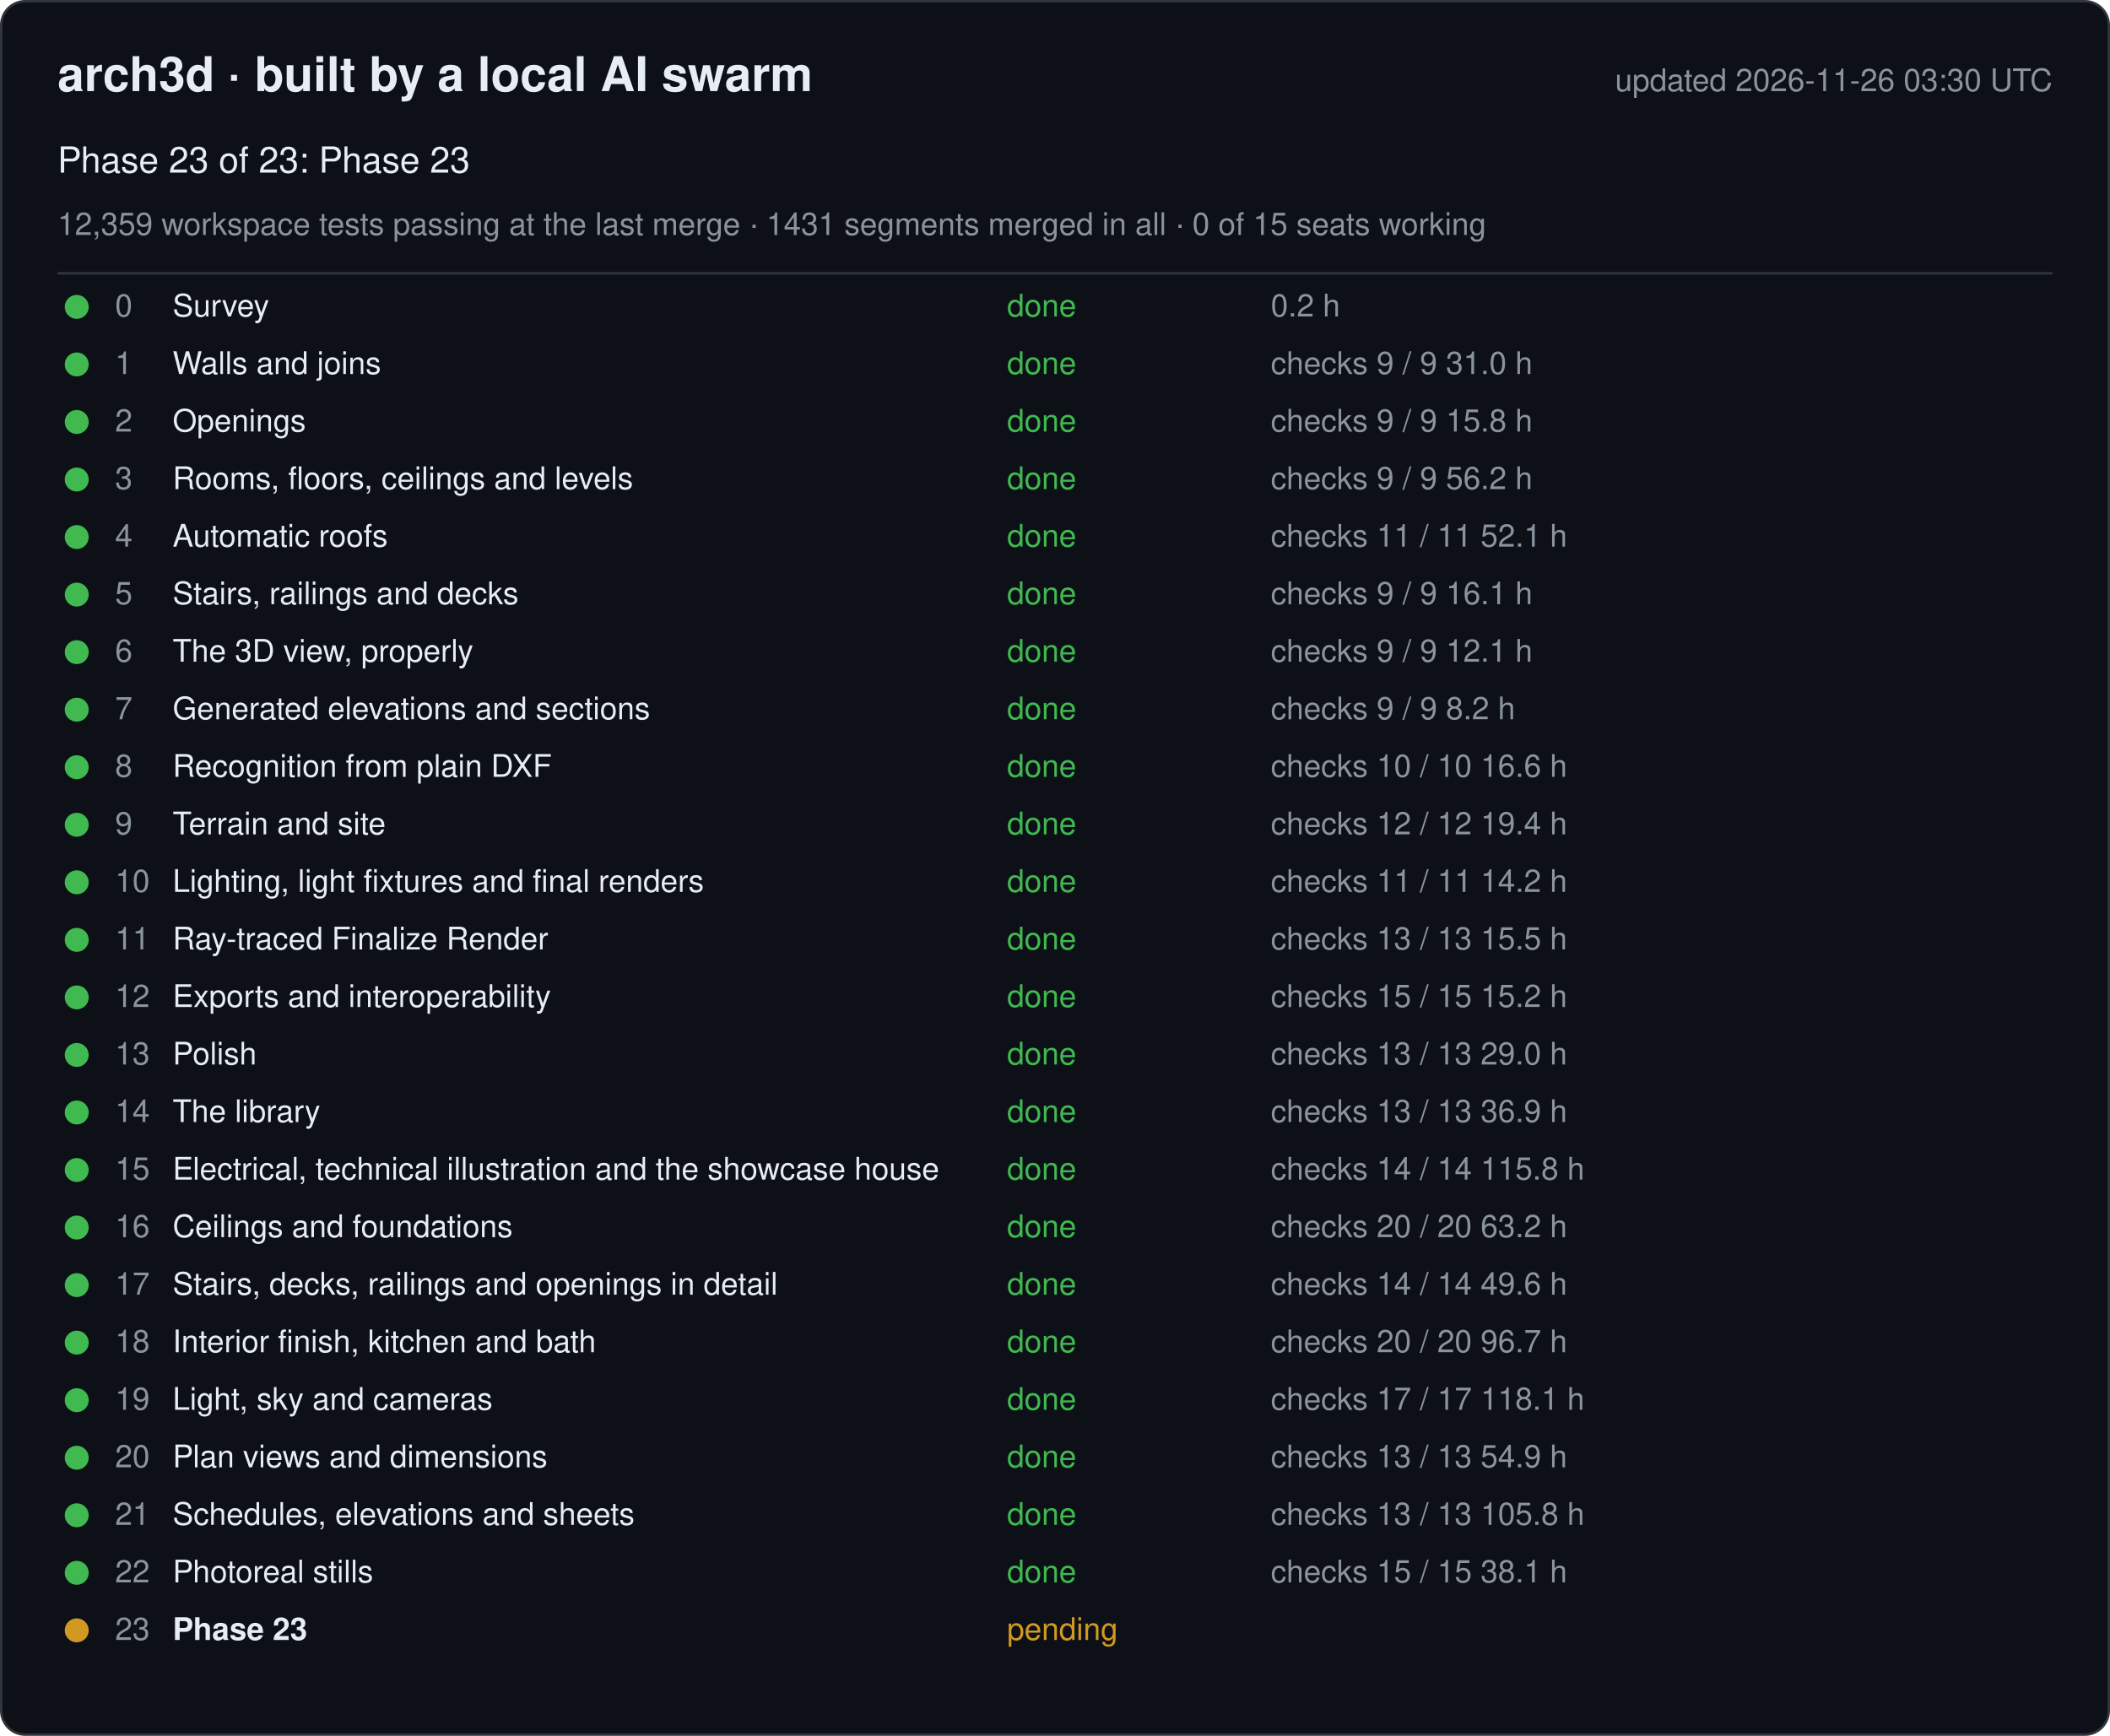
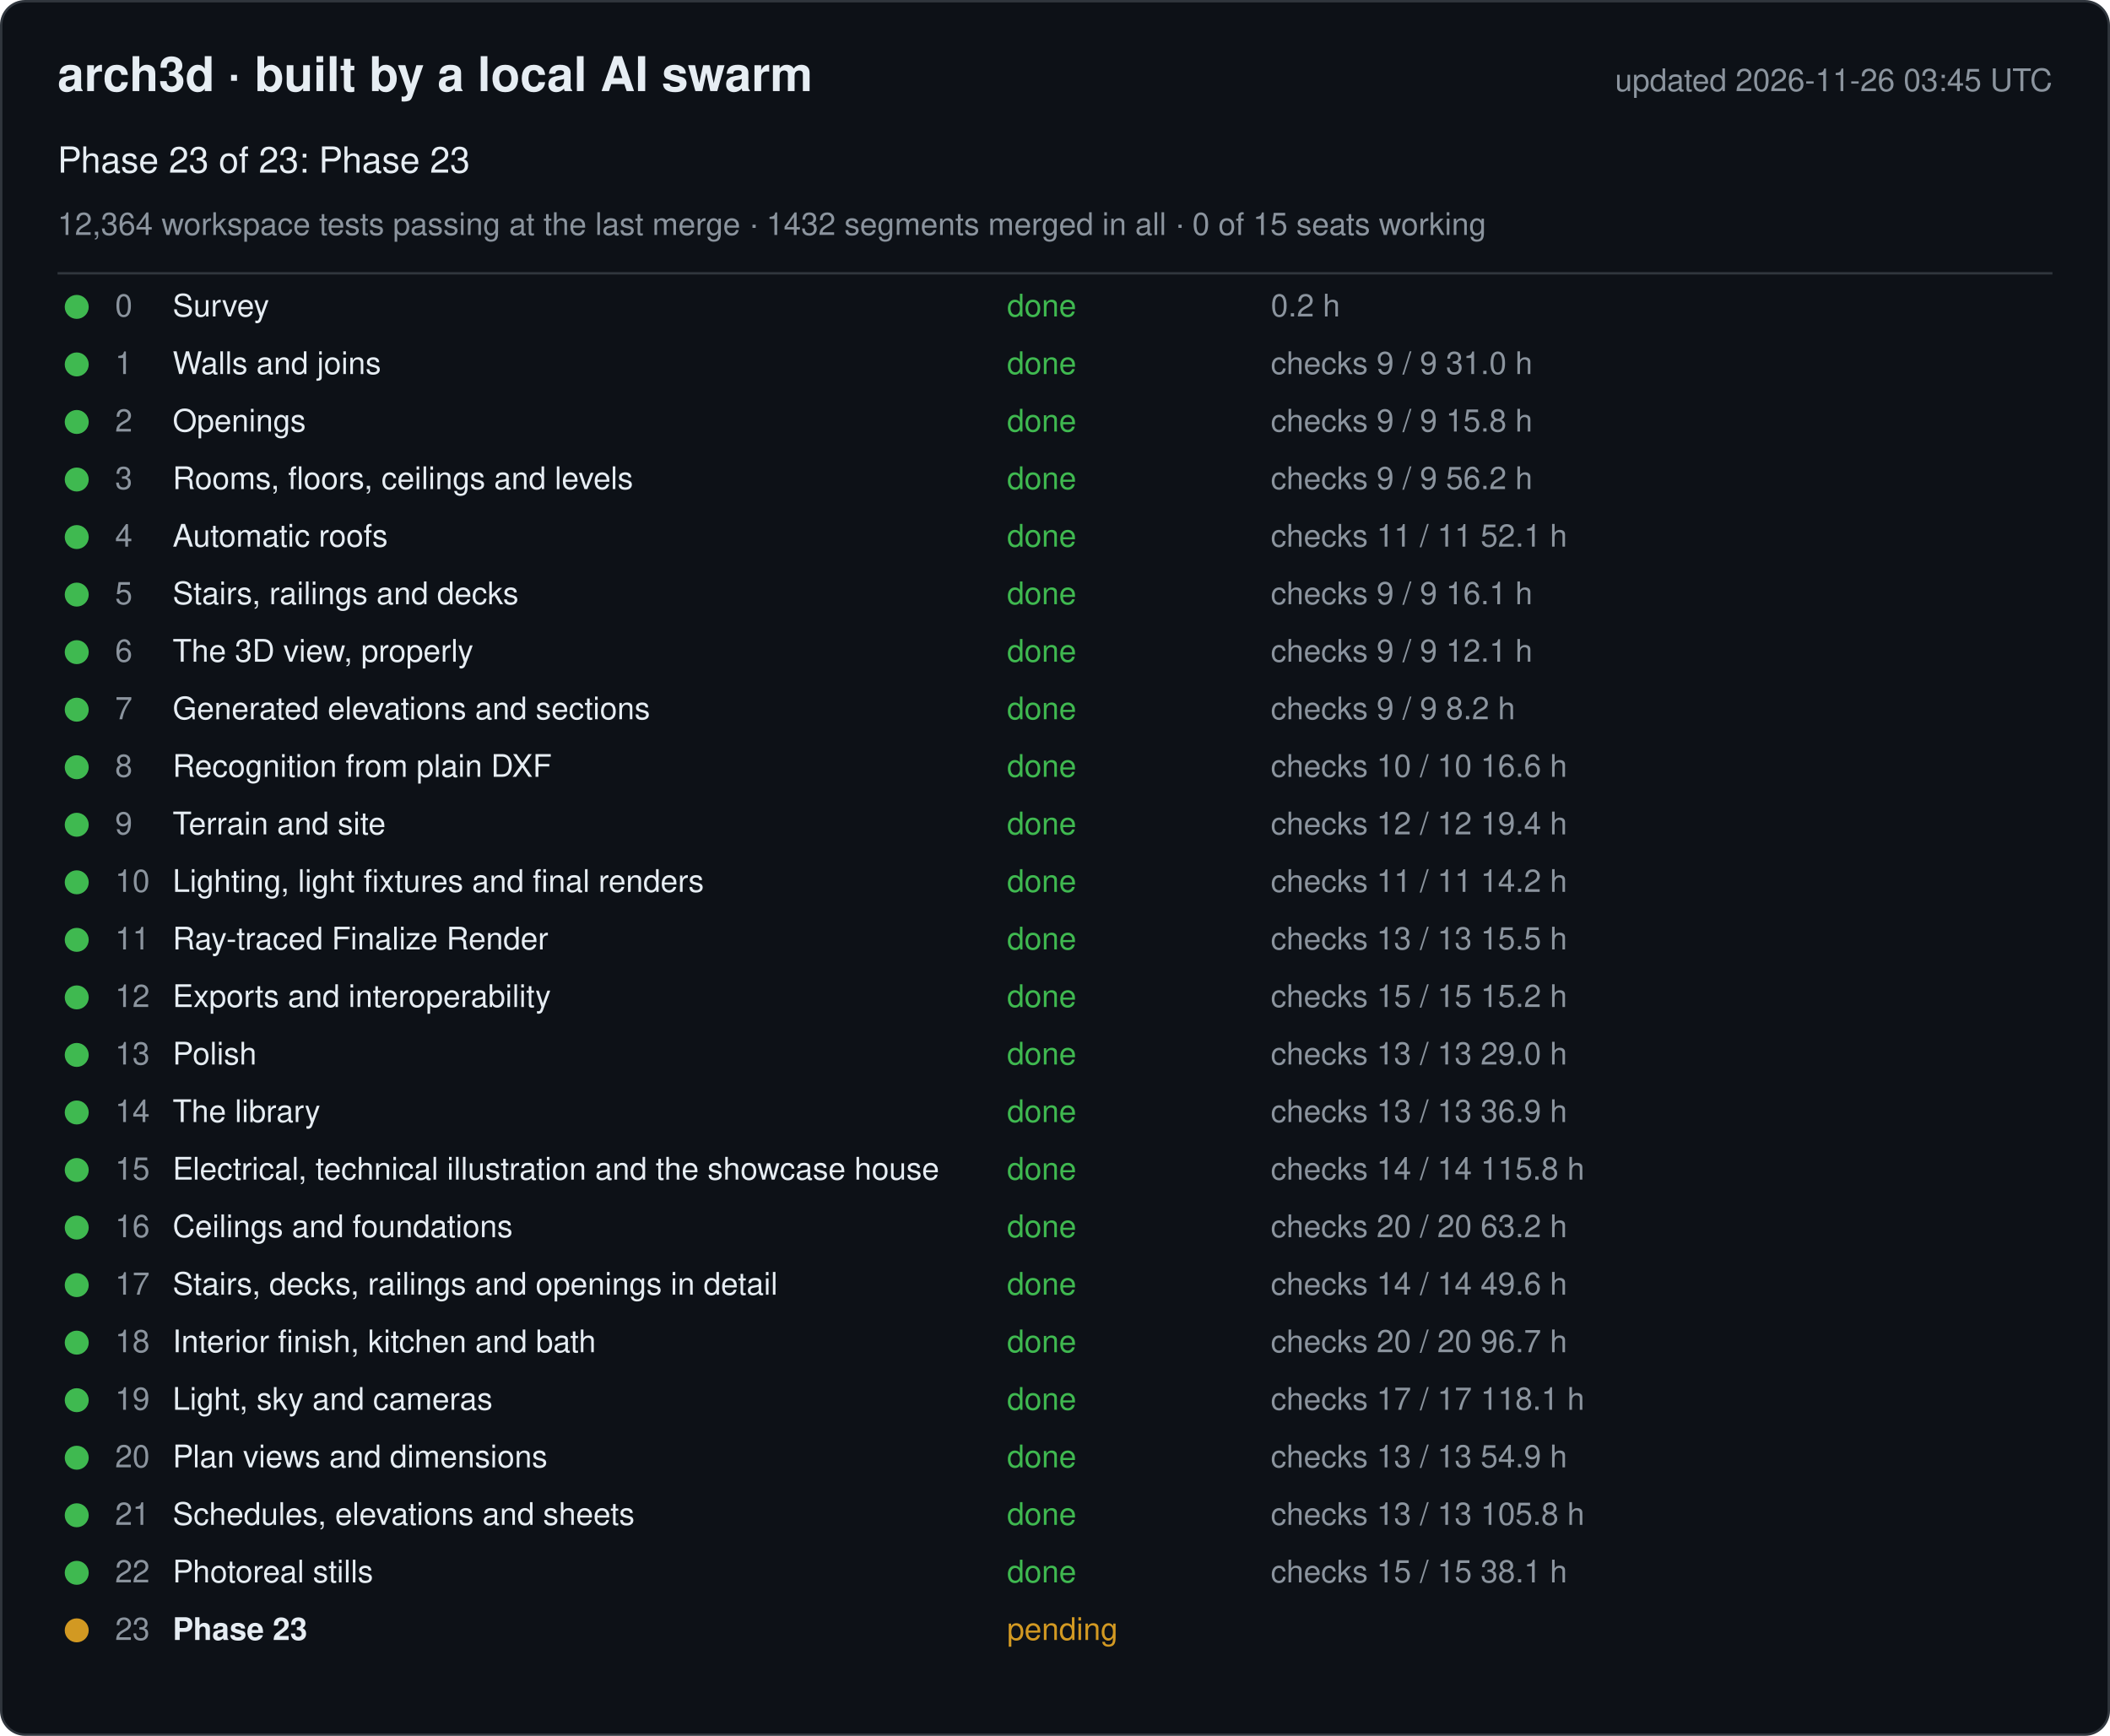
<svg xmlns="http://www.w3.org/2000/svg" width="880" height="724" viewBox="0 0 880 724" font-family="-apple-system, Segoe UI, Helvetica, Arial, sans-serif">
  <rect x="0.5" y="0.5" width="879" height="723" rx="10" fill="#0d1117" stroke="#30363d" />
  <text x="24" y="38" font-size="20" font-weight="600" fill="#e6edf3">arch3d · built by a local AI swarm</text>
-   <text x="856" y="38" font-size="13" fill="#8b949e" text-anchor="end">updated 2026-11-26 03:30 UTC</text>
+   <text x="856" y="38" font-size="13" fill="#8b949e" text-anchor="end">updated 2026-11-26 03:45 UTC</text>
  <text x="24" y="72" font-size="15" fill="#e6edf3">Phase 23 of 23: Phase 23</text>
-   <text x="24" y="98" font-size="13" fill="#8b949e">12,359 workspace tests passing at the last merge · 1431 segments merged in all · 0 of 15 seats working</text>
+   <text x="24" y="98" font-size="13" fill="#8b949e">12,364 workspace tests passing at the last merge · 1432 segments merged in all · 0 of 15 seats working</text>
  <line x1="24" y1="114" x2="856" y2="114" stroke="#30363d" />
  <g data-phase="0">
    <circle cx="32" cy="128" r="5" fill="#3fb950" />
    <text x="48" y="132" font-size="13" fill="#8b949e">0</text>
    <text x="72" y="132" font-size="13" fill="#e6edf3">Survey</text>
    <text x="420" y="132" font-size="13" fill="#3fb950">done</text>
    <text x="530" y="132" font-size="13" fill="#8b949e">0.2 h</text>
  </g>
  <g data-phase="1">
    <circle cx="32" cy="152" r="5" fill="#3fb950" />
    <text x="48" y="156" font-size="13" fill="#8b949e">1</text>
    <text x="72" y="156" font-size="13" fill="#e6edf3">Walls and joins</text>
    <text x="420" y="156" font-size="13" fill="#3fb950">done</text>
    <text x="530" y="156" font-size="13" fill="#8b949e">checks 9 / 9   31.0 h</text>
  </g>
  <g data-phase="2">
    <circle cx="32" cy="176" r="5" fill="#3fb950" />
    <text x="48" y="180" font-size="13" fill="#8b949e">2</text>
    <text x="72" y="180" font-size="13" fill="#e6edf3">Openings</text>
    <text x="420" y="180" font-size="13" fill="#3fb950">done</text>
    <text x="530" y="180" font-size="13" fill="#8b949e">checks 9 / 9   15.8 h</text>
  </g>
  <g data-phase="3">
    <circle cx="32" cy="200" r="5" fill="#3fb950" />
    <text x="48" y="204" font-size="13" fill="#8b949e">3</text>
    <text x="72" y="204" font-size="13" fill="#e6edf3">Rooms, floors, ceilings and levels</text>
    <text x="420" y="204" font-size="13" fill="#3fb950">done</text>
    <text x="530" y="204" font-size="13" fill="#8b949e">checks 9 / 9   56.2 h</text>
  </g>
  <g data-phase="4">
    <circle cx="32" cy="224" r="5" fill="#3fb950" />
    <text x="48" y="228" font-size="13" fill="#8b949e">4</text>
    <text x="72" y="228" font-size="13" fill="#e6edf3">Automatic roofs</text>
    <text x="420" y="228" font-size="13" fill="#3fb950">done</text>
    <text x="530" y="228" font-size="13" fill="#8b949e">checks 11 / 11   52.1 h</text>
  </g>
  <g data-phase="5">
    <circle cx="32" cy="248" r="5" fill="#3fb950" />
    <text x="48" y="252" font-size="13" fill="#8b949e">5</text>
    <text x="72" y="252" font-size="13" fill="#e6edf3">Stairs, railings and decks</text>
    <text x="420" y="252" font-size="13" fill="#3fb950">done</text>
    <text x="530" y="252" font-size="13" fill="#8b949e">checks 9 / 9   16.1 h</text>
  </g>
  <g data-phase="6">
    <circle cx="32" cy="272" r="5" fill="#3fb950" />
    <text x="48" y="276" font-size="13" fill="#8b949e">6</text>
    <text x="72" y="276" font-size="13" fill="#e6edf3">The 3D view, properly</text>
    <text x="420" y="276" font-size="13" fill="#3fb950">done</text>
    <text x="530" y="276" font-size="13" fill="#8b949e">checks 9 / 9   12.1 h</text>
  </g>
  <g data-phase="7">
    <circle cx="32" cy="296" r="5" fill="#3fb950" />
    <text x="48" y="300" font-size="13" fill="#8b949e">7</text>
    <text x="72" y="300" font-size="13" fill="#e6edf3">Generated elevations and sections</text>
    <text x="420" y="300" font-size="13" fill="#3fb950">done</text>
    <text x="530" y="300" font-size="13" fill="#8b949e">checks 9 / 9   8.2 h</text>
  </g>
  <g data-phase="8">
    <circle cx="32" cy="320" r="5" fill="#3fb950" />
    <text x="48" y="324" font-size="13" fill="#8b949e">8</text>
    <text x="72" y="324" font-size="13" fill="#e6edf3">Recognition from plain DXF</text>
    <text x="420" y="324" font-size="13" fill="#3fb950">done</text>
    <text x="530" y="324" font-size="13" fill="#8b949e">checks 10 / 10   16.6 h</text>
  </g>
  <g data-phase="9">
    <circle cx="32" cy="344" r="5" fill="#3fb950" />
    <text x="48" y="348" font-size="13" fill="#8b949e">9</text>
    <text x="72" y="348" font-size="13" fill="#e6edf3">Terrain and site</text>
    <text x="420" y="348" font-size="13" fill="#3fb950">done</text>
    <text x="530" y="348" font-size="13" fill="#8b949e">checks 12 / 12   19.4 h</text>
  </g>
  <g data-phase="10">
    <circle cx="32" cy="368" r="5" fill="#3fb950" />
    <text x="48" y="372" font-size="13" fill="#8b949e">10</text>
    <text x="72" y="372" font-size="13" fill="#e6edf3">Lighting, light fixtures and final renders</text>
    <text x="420" y="372" font-size="13" fill="#3fb950">done</text>
    <text x="530" y="372" font-size="13" fill="#8b949e">checks 11 / 11   14.2 h</text>
  </g>
  <g data-phase="11">
    <circle cx="32" cy="392" r="5" fill="#3fb950" />
    <text x="48" y="396" font-size="13" fill="#8b949e">11</text>
    <text x="72" y="396" font-size="13" fill="#e6edf3">Ray-traced Finalize Render</text>
    <text x="420" y="396" font-size="13" fill="#3fb950">done</text>
    <text x="530" y="396" font-size="13" fill="#8b949e">checks 13 / 13   15.5 h</text>
  </g>
  <g data-phase="12">
    <circle cx="32" cy="416" r="5" fill="#3fb950" />
    <text x="48" y="420" font-size="13" fill="#8b949e">12</text>
    <text x="72" y="420" font-size="13" fill="#e6edf3">Exports and interoperability</text>
    <text x="420" y="420" font-size="13" fill="#3fb950">done</text>
    <text x="530" y="420" font-size="13" fill="#8b949e">checks 15 / 15   15.2 h</text>
  </g>
  <g data-phase="13">
    <circle cx="32" cy="440" r="5" fill="#3fb950" />
    <text x="48" y="444" font-size="13" fill="#8b949e">13</text>
    <text x="72" y="444" font-size="13" fill="#e6edf3">Polish</text>
    <text x="420" y="444" font-size="13" fill="#3fb950">done</text>
    <text x="530" y="444" font-size="13" fill="#8b949e">checks 13 / 13   29.0 h</text>
  </g>
  <g data-phase="14">
    <circle cx="32" cy="464" r="5" fill="#3fb950" />
    <text x="48" y="468" font-size="13" fill="#8b949e">14</text>
    <text x="72" y="468" font-size="13" fill="#e6edf3">The library</text>
    <text x="420" y="468" font-size="13" fill="#3fb950">done</text>
    <text x="530" y="468" font-size="13" fill="#8b949e">checks 13 / 13   36.9 h</text>
  </g>
  <g data-phase="15">
    <circle cx="32" cy="488" r="5" fill="#3fb950" />
    <text x="48" y="492" font-size="13" fill="#8b949e">15</text>
    <text x="72" y="492" font-size="13" fill="#e6edf3">Electrical, technical illustration and the showcase house</text>
    <text x="420" y="492" font-size="13" fill="#3fb950">done</text>
    <text x="530" y="492" font-size="13" fill="#8b949e">checks 14 / 14   115.8 h</text>
  </g>
  <g data-phase="16">
    <circle cx="32" cy="512" r="5" fill="#3fb950" />
    <text x="48" y="516" font-size="13" fill="#8b949e">16</text>
    <text x="72" y="516" font-size="13" fill="#e6edf3">Ceilings and foundations</text>
    <text x="420" y="516" font-size="13" fill="#3fb950">done</text>
    <text x="530" y="516" font-size="13" fill="#8b949e">checks 20 / 20   63.2 h</text>
  </g>
  <g data-phase="17">
    <circle cx="32" cy="536" r="5" fill="#3fb950" />
    <text x="48" y="540" font-size="13" fill="#8b949e">17</text>
    <text x="72" y="540" font-size="13" fill="#e6edf3">Stairs, decks, railings and openings in detail</text>
    <text x="420" y="540" font-size="13" fill="#3fb950">done</text>
    <text x="530" y="540" font-size="13" fill="#8b949e">checks 14 / 14   49.6 h</text>
  </g>
  <g data-phase="18">
    <circle cx="32" cy="560" r="5" fill="#3fb950" />
    <text x="48" y="564" font-size="13" fill="#8b949e">18</text>
    <text x="72" y="564" font-size="13" fill="#e6edf3">Interior finish, kitchen and bath</text>
    <text x="420" y="564" font-size="13" fill="#3fb950">done</text>
    <text x="530" y="564" font-size="13" fill="#8b949e">checks 20 / 20   96.7 h</text>
  </g>
  <g data-phase="19">
    <circle cx="32" cy="584" r="5" fill="#3fb950" />
    <text x="48" y="588" font-size="13" fill="#8b949e">19</text>
    <text x="72" y="588" font-size="13" fill="#e6edf3">Light, sky and cameras</text>
    <text x="420" y="588" font-size="13" fill="#3fb950">done</text>
    <text x="530" y="588" font-size="13" fill="#8b949e">checks 17 / 17   118.1 h</text>
  </g>
  <g data-phase="20">
    <circle cx="32" cy="608" r="5" fill="#3fb950" />
    <text x="48" y="612" font-size="13" fill="#8b949e">20</text>
    <text x="72" y="612" font-size="13" fill="#e6edf3">Plan views and dimensions</text>
    <text x="420" y="612" font-size="13" fill="#3fb950">done</text>
    <text x="530" y="612" font-size="13" fill="#8b949e">checks 13 / 13   54.9 h</text>
  </g>
  <g data-phase="21">
    <circle cx="32" cy="632" r="5" fill="#3fb950" />
    <text x="48" y="636" font-size="13" fill="#8b949e">21</text>
    <text x="72" y="636" font-size="13" fill="#e6edf3">Schedules, elevations and sheets</text>
    <text x="420" y="636" font-size="13" fill="#3fb950">done</text>
    <text x="530" y="636" font-size="13" fill="#8b949e">checks 13 / 13   105.8 h</text>
  </g>
  <g data-phase="22">
    <circle cx="32" cy="656" r="5" fill="#3fb950" />
    <text x="48" y="660" font-size="13" fill="#8b949e">22</text>
    <text x="72" y="660" font-size="13" fill="#e6edf3">Photoreal stills</text>
    <text x="420" y="660" font-size="13" fill="#3fb950">done</text>
    <text x="530" y="660" font-size="13" fill="#8b949e">checks 15 / 15   38.1 h</text>
  </g>
  <g data-phase="23">
    <circle cx="32" cy="680" r="5" fill="#d29922" />
    <text x="48" y="684" font-size="13" fill="#8b949e">23</text>
    <text x="72" y="684" font-size="13" fill="#e6edf3" font-weight="600">Phase 23</text>
    <text x="420" y="684" font-size="13" fill="#d29922">pending</text>
    <text x="530" y="684" font-size="13" fill="#8b949e" />
  </g>
</svg>
